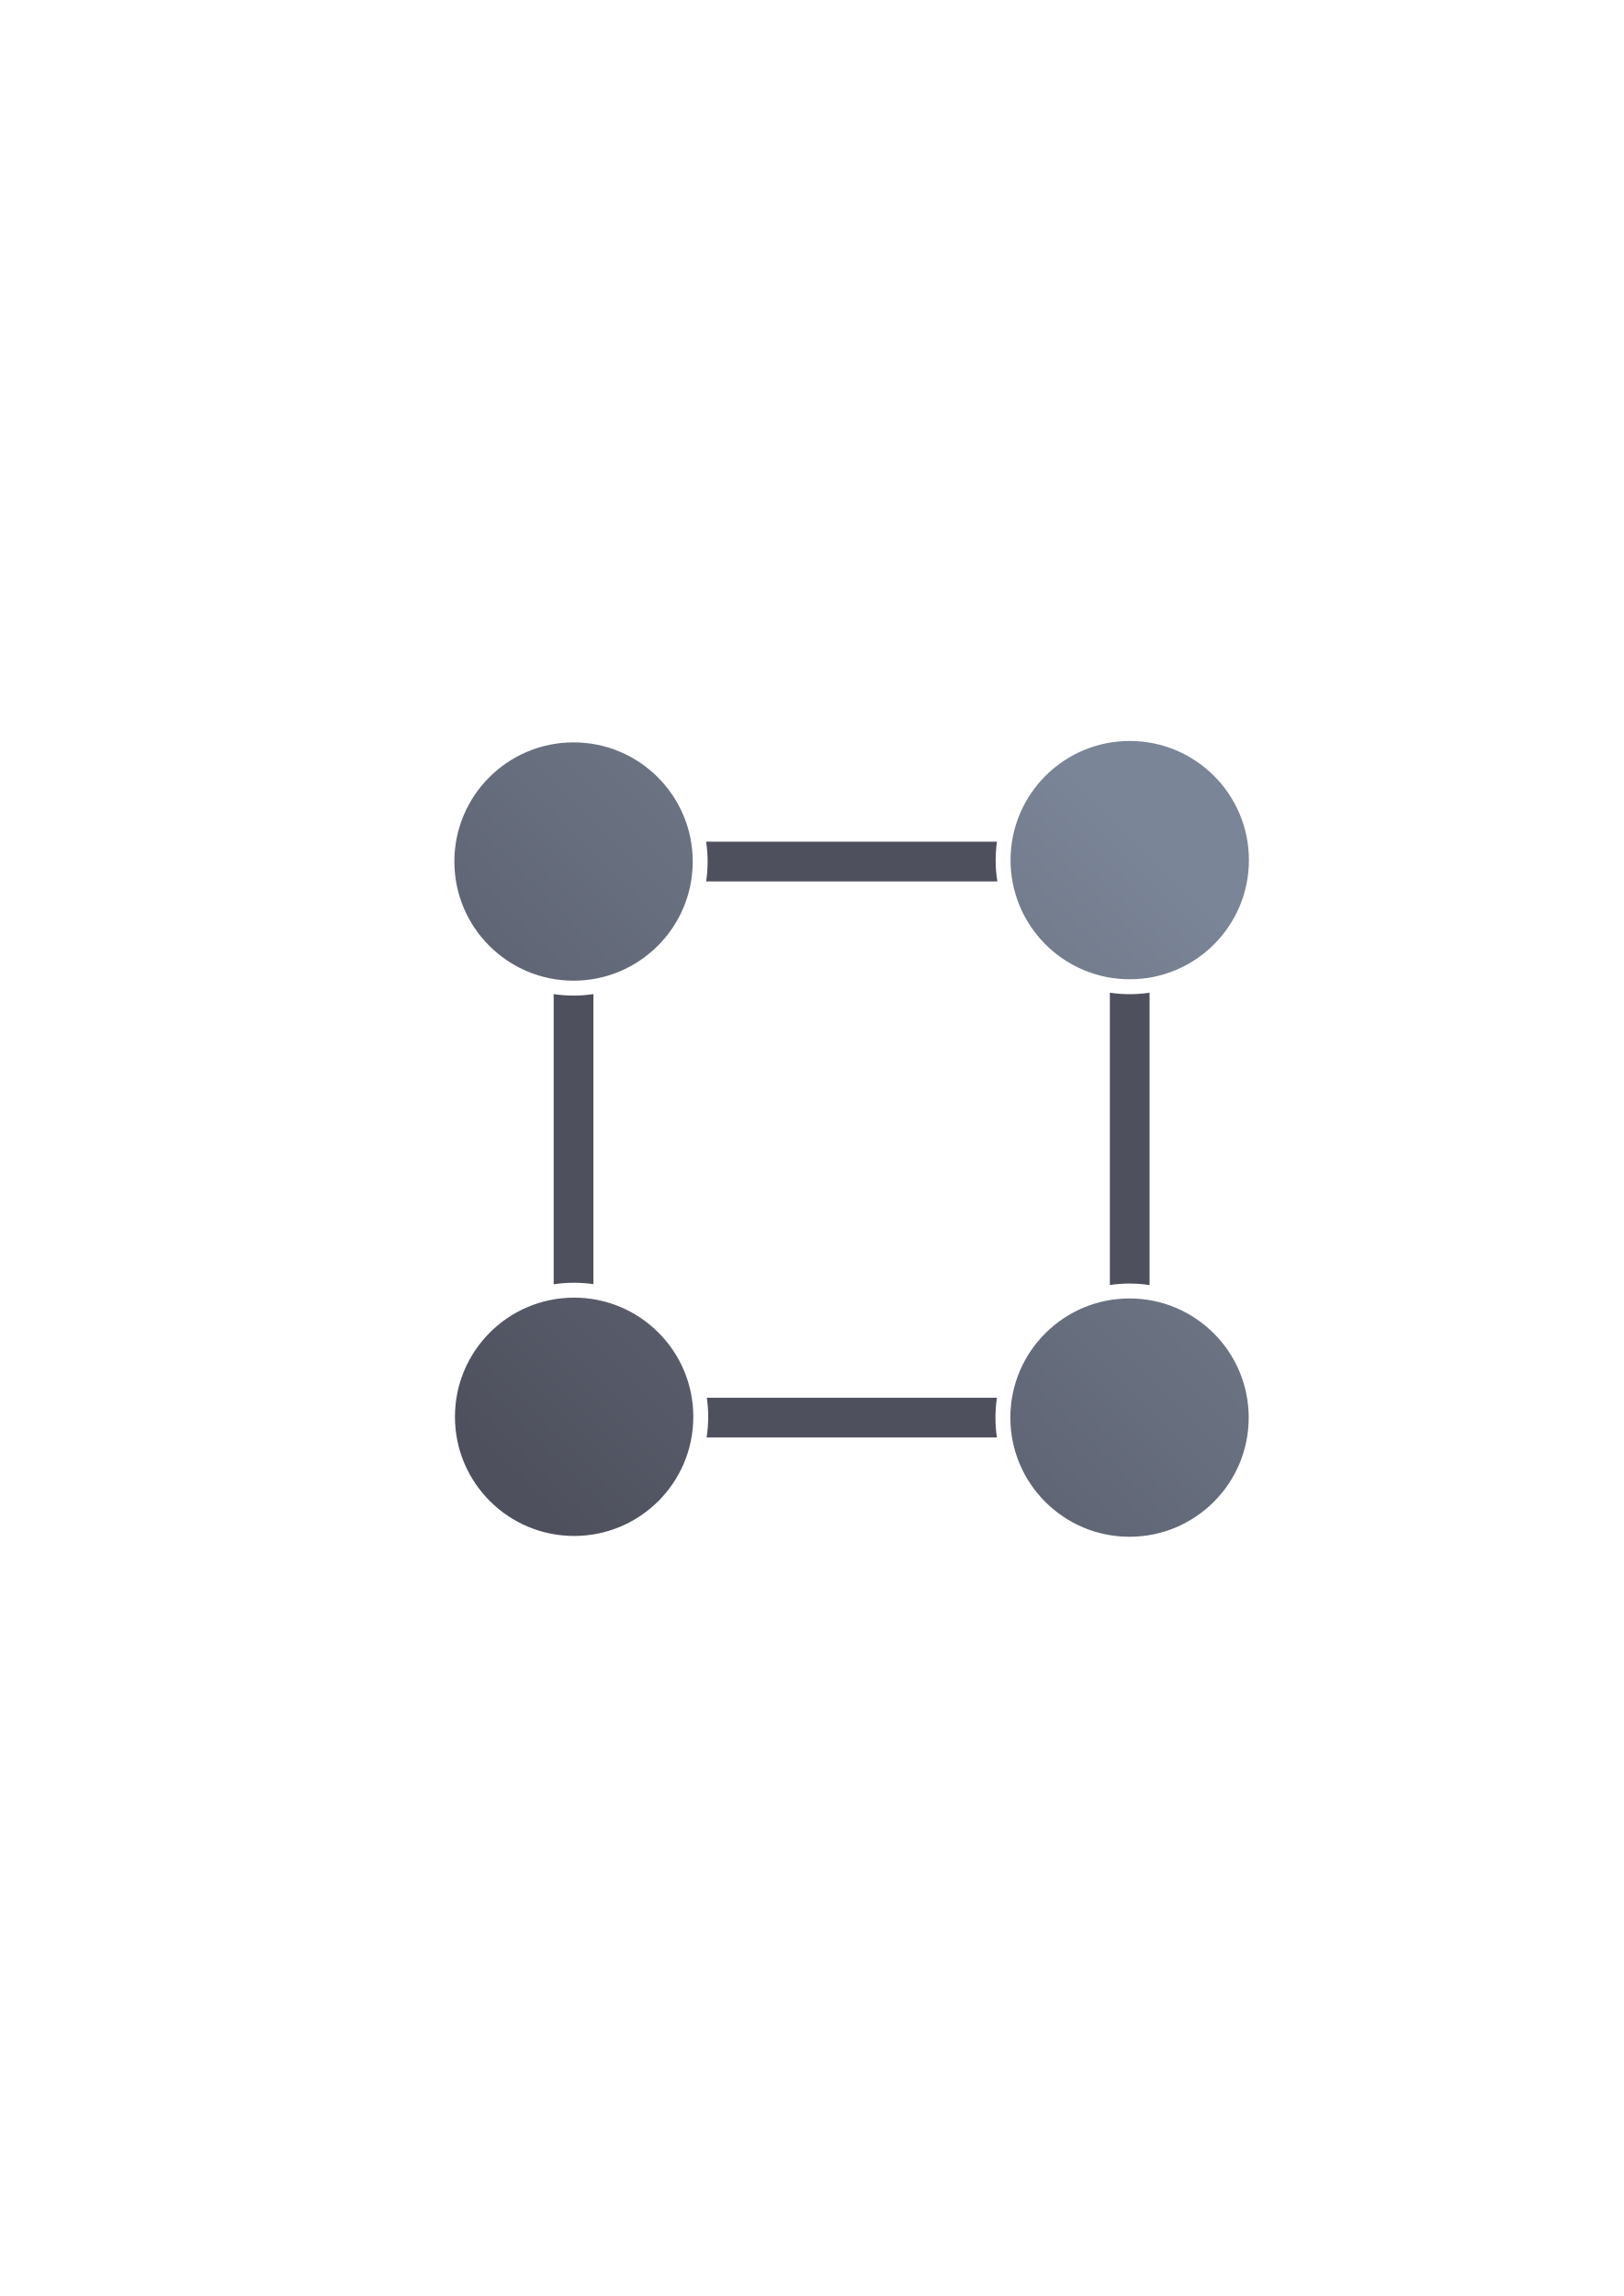
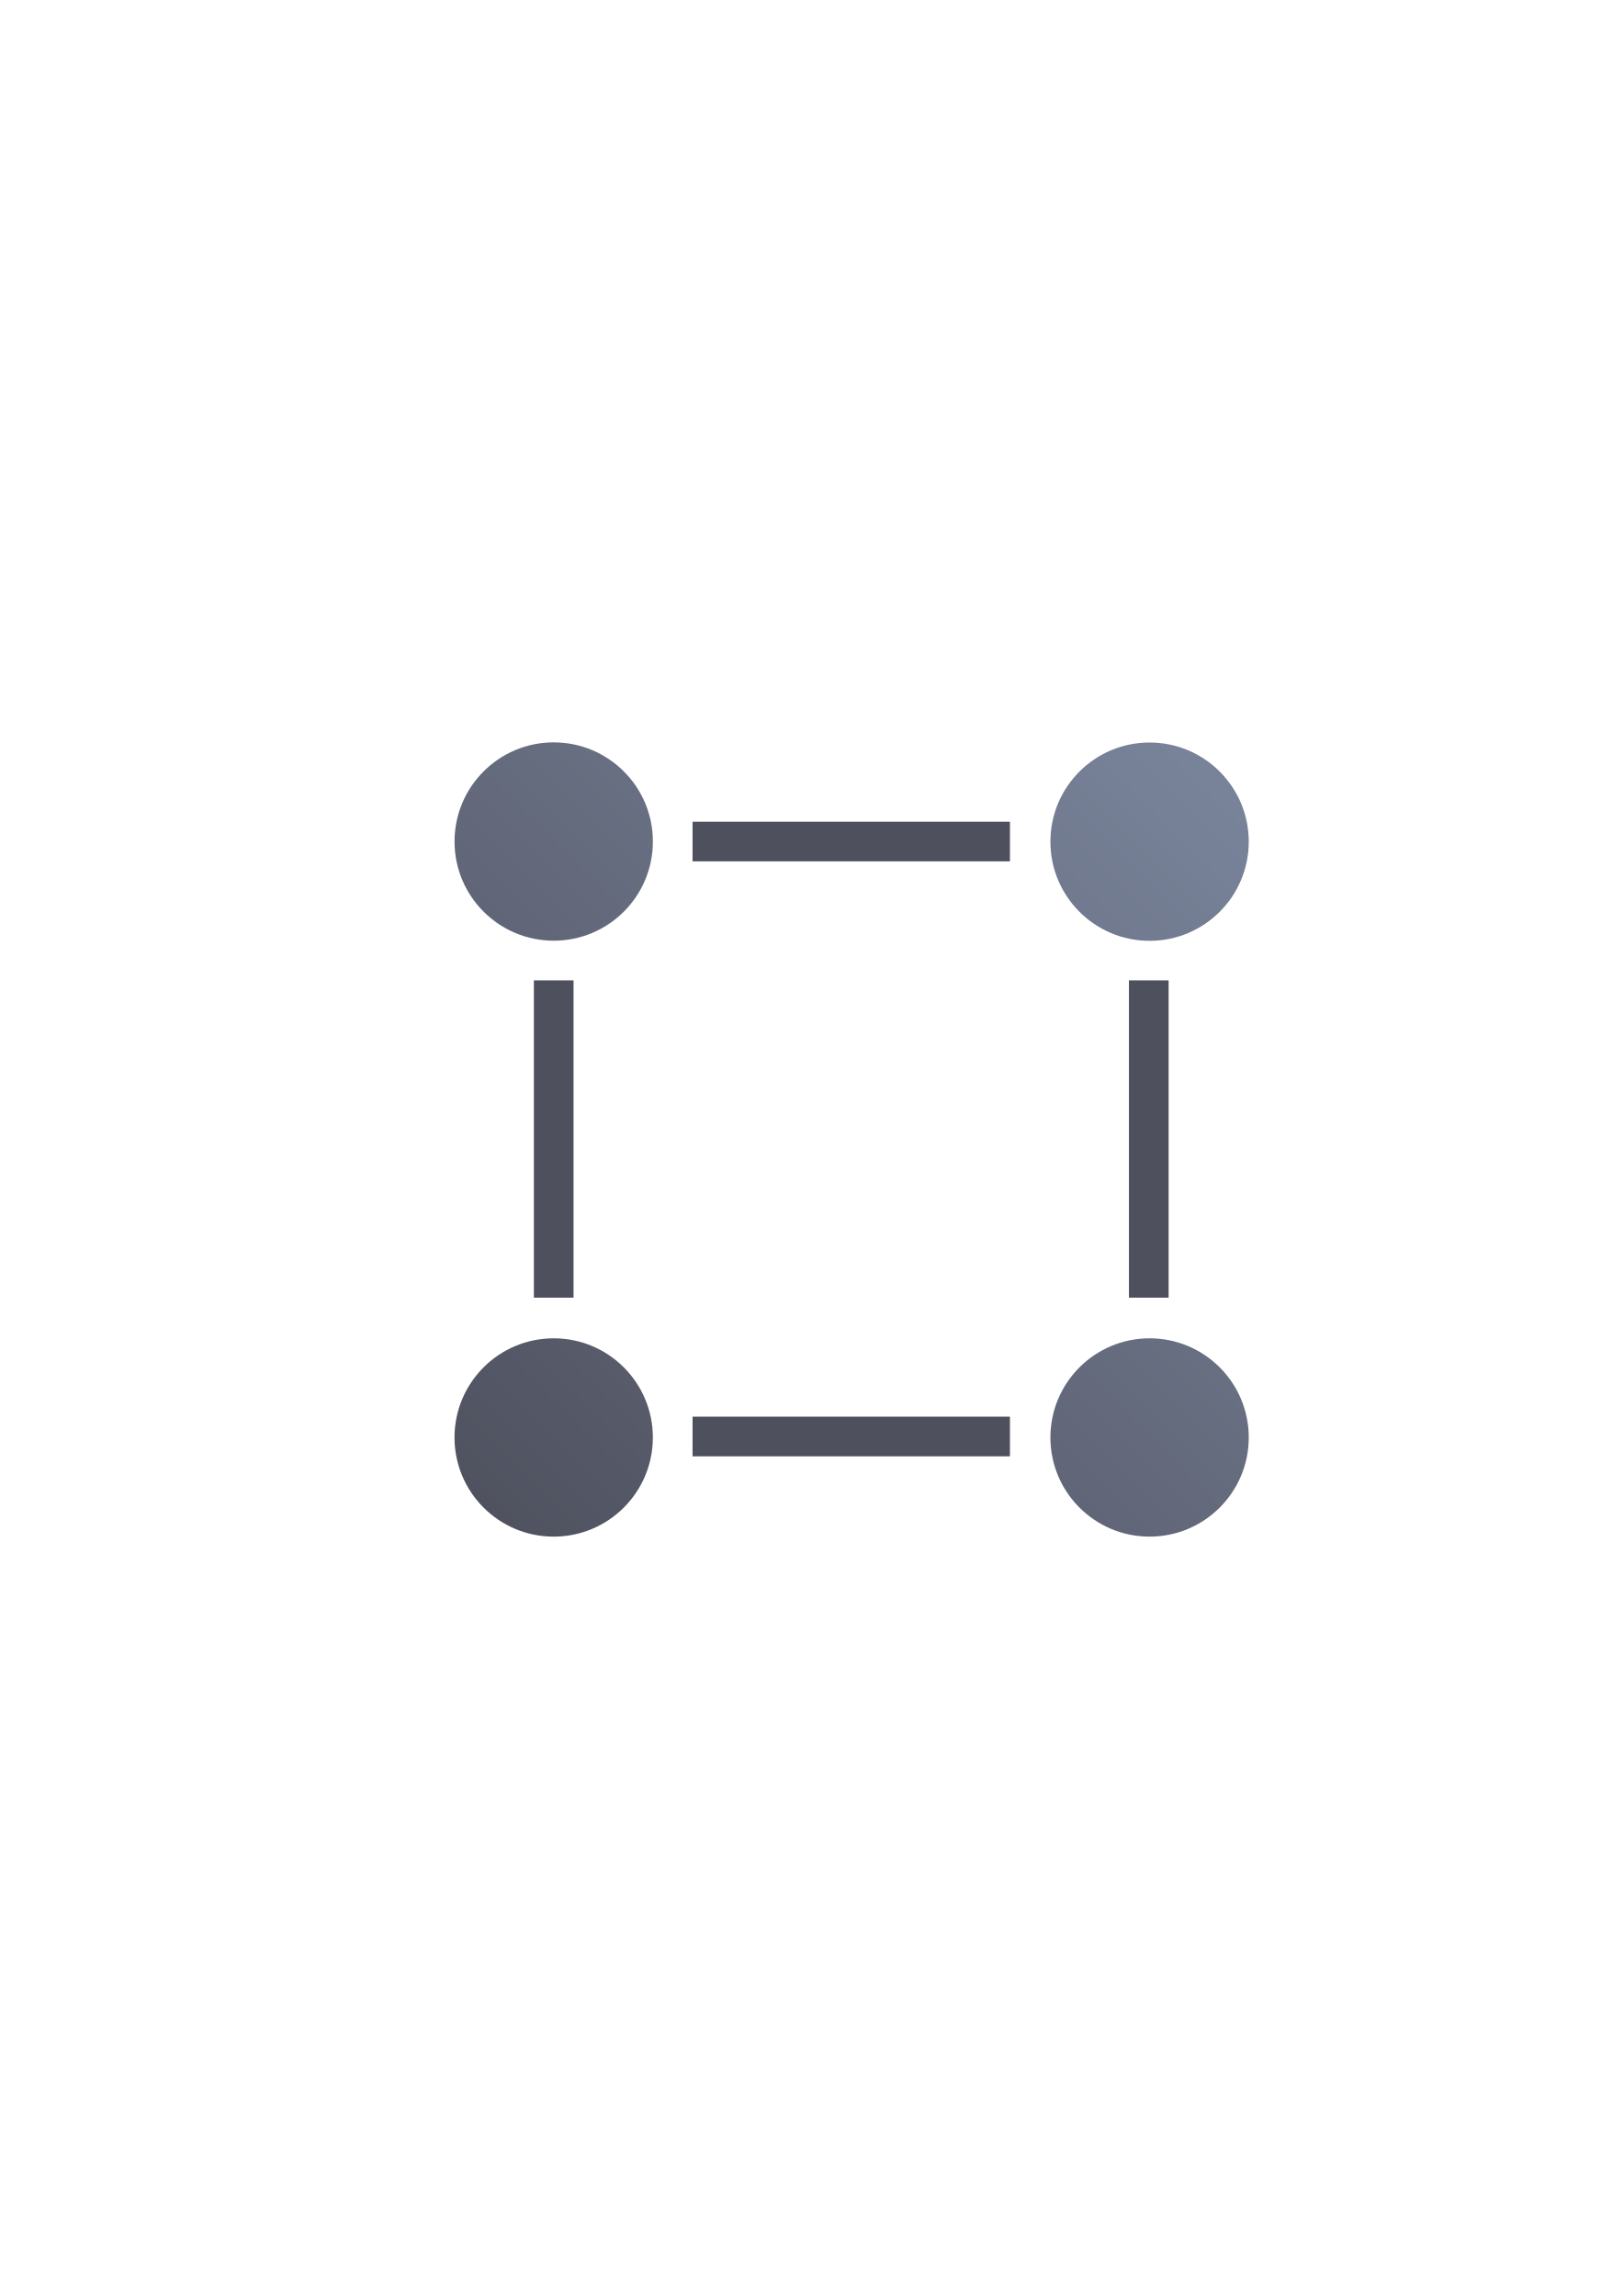
<svg xmlns="http://www.w3.org/2000/svg" xmlns:xlink="http://www.w3.org/1999/xlink" width="210mm" height="297mm" viewBox="0 0 744.094 1052.362" id="svg2" version="1.1">
  <defs id="defs4">
    <linearGradient id="linearGradient2224">
      <stop id="stop2226" offset="0" style="stop-color:#7c7c7c;stop-opacity:1;" />
      <stop id="stop2228" offset="1" style="stop-color:#b8b8b8;stop-opacity:1;" />
    </linearGradient>
    <linearGradient id="linearGradient15218">
      <stop id="stop15220" offset="0" style="stop-color:#eeeeef;stop-opacity:1;" />
      <stop id="stop2736" offset="0.599" style="stop-color:#d3d7cf;stop-opacity:1;" />
      <stop id="stop2738" offset="0.828" style="stop-color:#ffffff;stop-opacity:1;" />
      <stop id="stop15222" offset="1" style="stop-color:#d3d7cf;stop-opacity:1;" />
    </linearGradient>
    <pattern y="0" x="0" height="6" width="6" patternUnits="userSpaceOnUse" id="EMFhbasepattern" />
    <pattern y="0" x="0" height="6" width="6" patternUnits="userSpaceOnUse" id="EMFhbasepattern-5" />
-     <linearGradient xlink:href="#linearGradient4167" id="linearGradient4239" x1="220" y1="692.362" x2="540" y2="372.362" gradientUnits="userSpaceOnUse" gradientTransform="matrix(0.8749829,0,0,0.8749829,-296.3148,353.3928)" />
-     <linearGradient id="linearGradient4167">
-       <stop style="stop-color:#4e505d;stop-opacity:1;" offset="0" id="stop4169" />
-       <stop style="stop-color:#7a8597;stop-opacity:1" offset="1" id="stop4171" />
+     <linearGradient xlink:href="#linearGradient4441" id="linearGradient4447" x1="18.18" y1="381.78" x2="381.78" y2="18.18" gradientUnits="userSpaceOnUse" gradientTransform="translate(190.1184,322.0815)" />
+     <linearGradient id="linearGradient4441">
+       <stop style="stop-color:#4e505d;stop-opacity:1;" offset="0" id="stop4443" />
+       <stop style="stop-color:#7a859c;stop-opacity:1" offset="1" id="stop4445" />
    </linearGradient>
  </defs>
  <g id="layer1">
-     <g id="g4162">
-       <rect y="322.362" x="190" height="400" width="400" id="rect4160" style="opacity:1;fill:none;fill-opacity:1;stroke:none;stroke-width:23;stroke-linecap:butt;stroke-linejoin:round;stroke-miterlimit:4;stroke-dasharray:none;stroke-opacity:1" />
-       <g transform="matrix(1.040335,0,0,1.040335,343.5363,-320.8233)" id="g4346">
-         <path style="color:#252525;clip-rule:nonzero;display:inline;overflow:visible;visibility:visible;opacity:1;isolation:auto;mix-blend-mode:normal;color-interpolation:sRGB;color-interpolation-filters:linearRGB;solid-color:#252525;solid-opacity:1;fill:#4e505d;fill-opacity:1;fill-rule:nonzero;stroke:none;stroke-width:23;stroke-linecap:butt;stroke-linejoin:round;stroke-miterlimit:4;stroke-dasharray:none;stroke-dashoffset:0;stroke-opacity:1;color-rendering:auto;image-rendering:auto;shape-rendering:auto;text-rendering:auto;enable-background:accumulate" d="m -51.32,679.203 c -4.847,0 -8.75,3.902 -8.75,8.75 0,4.847 3.902,8.75 8.75,8.75 l 18.851,0 c 0.542,-2.832 0.836,-5.755 0.836,-8.75 0,-2.995 -0.293,-5.917 -0.836,-8.75 l -18.851,0 z m 32.159,0 c 0.427,2.856 0.653,5.777 0.653,8.75 0,2.972 -0.226,5.894 -0.653,8.75 l 128.284,0 c -0.49,-3.053 -0.752,-6.182 -0.752,-9.37 0,-2.759 0.206,-5.47 0.574,-8.129 l -128.106,0 z m 141.383,0 c -0.468,2.639 -0.726,5.352 -0.726,8.129 0,3.213 0.328,6.346 0.95,9.37 l 36.23,0 c 4.847,0 8.75,-3.902 8.75,-8.75 0,-4.847 -3.902,-8.75 -8.75,-8.75 l -36.454,0 z m -199.792,8.75 c -4.847,0 -8.75,3.902 -8.75,8.75 l 0,36.351 c 2.832,0.542 5.755,0.836 8.75,0.836 2.995,0 5.917,-0.293 8.75,-0.836 l 0,-36.351 c 0,-4.847 -3.902,-8.75 -8.75,-8.75 z m 244.995,26.249 c -4.847,0 -8.75,3.902 -8.75,8.75 l 0,9.48 c 2.834,0.543 5.759,0.837 8.757,0.837 2.993,0 5.913,-0.293 8.743,-0.834 l 0,-9.483 c 0,-4.847 -3.902,-8.75 -8.75,-8.75 z m -8.75,31.537 0,128.79 c 2.829,-0.419 5.721,-0.643 8.664,-0.643 3.002,0 5.952,0.228 8.835,0.663 l 0,-128.809 c -2.854,0.426 -5.773,0.653 -8.743,0.653 -2.975,0 -5.898,-0.227 -8.757,-0.655 z m -244.995,0.622 0,127.855 c 2.938,-0.452 5.946,-0.687 9.008,-0.687 2.884,0 5.717,0.218 8.492,0.62 l 0,-127.788 c -2.856,0.427 -5.777,0.653 -8.75,0.653 -2.972,0 -5.894,-0.226 -8.75,-0.653 z m 9.008,140.293 c -3.086,0 -6.096,0.307 -9.008,0.882 l 0,10.413 c 0,4.847 3.902,8.75 8.75,8.75 4.847,0 8.75,-3.902 8.75,-8.75 l 0,-10.505 c -2.752,-0.511 -5.587,-0.79 -8.492,-0.79 z m 244.652,0.357 c -2.965,0 -5.859,0.288 -8.664,0.82 l 0,10.117 c 0,4.847 3.902,8.75 8.75,8.75 4.847,0 8.75,-3.902 8.75,-8.75 l 0,-10.086 c -2.859,-0.553 -5.81,-0.851 -8.835,-0.851 z m -227.41,37.187 c -4.847,0 -8.75,3.902 -8.75,8.75 0,4.847 3.902,8.75 8.75,8.75 l 27.796,0 c 0.587,-2.943 0.899,-5.987 0.899,-9.107 0,-2.87 -0.274,-5.671 -0.772,-8.393 l -27.923,0 z m 41.213,0 c 0.393,2.743 0.607,5.543 0.607,8.393 0,3.096 -0.243,6.137 -0.706,9.107 l 127.888,0 c -0.427,-2.856 -0.653,-5.777 -0.653,-8.75 0,-2.972 0.226,-5.894 0.653,-8.75 l -127.789,0 z m 141.096,0 c -0.542,2.832 -0.836,5.755 -0.836,8.75 0,2.995 0.293,5.918 0.836,8.75 l 27.687,0 c 4.847,0 8.75,-3.902 8.75,-8.75 0,-4.847 -3.902,-8.75 -8.75,-8.75 l -27.687,0 z" id="rect4203" />
-         <path style="color:#252525;clip-rule:nonzero;display:inline;overflow:visible;visibility:visible;opacity:1;isolation:auto;mix-blend-mode:normal;color-interpolation:sRGB;color-interpolation-filters:linearRGB;solid-color:#252525;solid-opacity:1;fill:url(#linearGradient4239);fill-opacity:1;fill-rule:nonzero;stroke:none;stroke-width:23;stroke-linecap:butt;stroke-linejoin:round;stroke-miterlimit:4;stroke-dasharray:none;stroke-dashoffset:0;stroke-opacity:1;color-rendering:auto;image-rendering:auto;shape-rendering:auto;text-rendering:auto;enable-background:accumulate" d="m 167.433,634.833 a 52.499,52.499 0 0 0 -52.499,52.499 52.499,52.499 0 0 0 52.499,52.499 52.499,52.499 0 0 0 52.499,-52.499 52.499,52.499 0 0 0 -52.499,-52.499 z m -245.002,0.62 a 52.499,52.499 0 0 0 -52.499,52.499 52.499,52.499 0 0 0 52.499,52.499 52.499,52.499 0 0 0 52.499,-52.499 52.499,52.499 0 0 0 -52.499,-52.499 z m 0.258,244.638 a 52.499,52.499 0 0 0 -52.499,52.499 52.499,52.499 0 0 0 52.499,52.499 52.499,52.499 0 0 0 52.499,-52.499 52.499,52.499 0 0 0 -52.499,-52.499 z m 244.652,0.357 a 52.499,52.499 0 0 0 -52.499,52.499 52.499,52.499 0 0 0 52.499,52.499 52.499,52.499 0 0 0 52.499,-52.499 52.499,52.499 0 0 0 -52.499,-52.499 z" id="path4165" />
-       </g>
-     </g>
+     <rect style="opacity:1;fill:none;fill-opacity:1;stroke:none;stroke-width:23;stroke-linecap:butt;stroke-linejoin:round;stroke-miterlimit:4;stroke-dasharray:none;stroke-opacity:1" id="rect4160" width="400" height="400" x="190" y="322.362" />
+     <path style="color:#000000;clip-rule:nonzero;display:inline;overflow:visible;visibility:visible;opacity:1;isolation:auto;mix-blend-mode:normal;color-interpolation:sRGB;color-interpolation-filters:linearRGB;solid-color:#000000;solid-opacity:1;fill:url(#linearGradient4447);fill-opacity:1;fill-rule:nonzero;stroke:none;stroke-width:1px;stroke-linecap:butt;stroke-linejoin:miter;stroke-miterlimit:4;stroke-dasharray:none;stroke-dashoffset:0;stroke-opacity:1;color-rendering:auto;image-rendering:auto;shape-rendering:auto;text-rendering:auto;enable-background:accumulate" d="m 253.749,340.261 a 45.45,45.45 0 0 0 -45.451,45.451 45.45,45.45 0 0 0 45.451,45.449 45.45,45.45 0 0 0 45.449,-45.449 45.45,45.45 0 0 0 -45.449,-45.451 z m 273.068,0.065 a 45.45,45.45 0 0 0 -45.449,45.449 45.45,45.45 0 0 0 45.449,45.451 45.45,45.45 0 0 0 45.451,-45.451 A 45.45,45.45 0 0 0 526.818,340.326 Z M 253.736,613.408 a 45.45,45.45 0 0 0 -45.449,45.451 45.45,45.45 0 0 0 45.449,45.449 45.45,45.45 0 0 0 45.449,-45.449 45.45,45.45 0 0 0 -45.449,-45.451 z m 273.082,0 a 45.45,45.45 0 0 0 -45.449,45.451 45.45,45.45 0 0 0 45.449,45.449 45.45,45.45 0 0 0 45.451,-45.449 45.45,45.45 0 0 0 -45.451,-45.451 z" id="path4420" />
+     <path style="color:#000000;clip-rule:nonzero;display:inline;overflow:visible;visibility:visible;opacity:1;isolation:auto;mix-blend-mode:normal;color-interpolation:sRGB;color-interpolation-filters:linearRGB;solid-color:#000000;solid-opacity:1;fill:#4e505d;fill-opacity:1;fill-rule:nonzero;stroke:none;stroke-width:1px;stroke-linecap:butt;stroke-linejoin:miter;stroke-miterlimit:4;stroke-dasharray:none;stroke-dashoffset:0;stroke-opacity:1;color-rendering:auto;image-rendering:auto;shape-rendering:auto;text-rendering:auto;enable-background:accumulate" d="m 317.379,376.621 0,18.18 145.439,0 0,-18.18 -145.439,0 z m -72.721,72.721 0,145.439 18.18,0 0,-145.439 -18.18,0 z m 272.701,0 0,145.439 18.18,0 0,-145.439 -18.18,0 z m -199.98,199.979 0,18.182 145.439,0 0,-18.182 -145.439,0 z" id="rect4428" />
  </g>
</svg>
